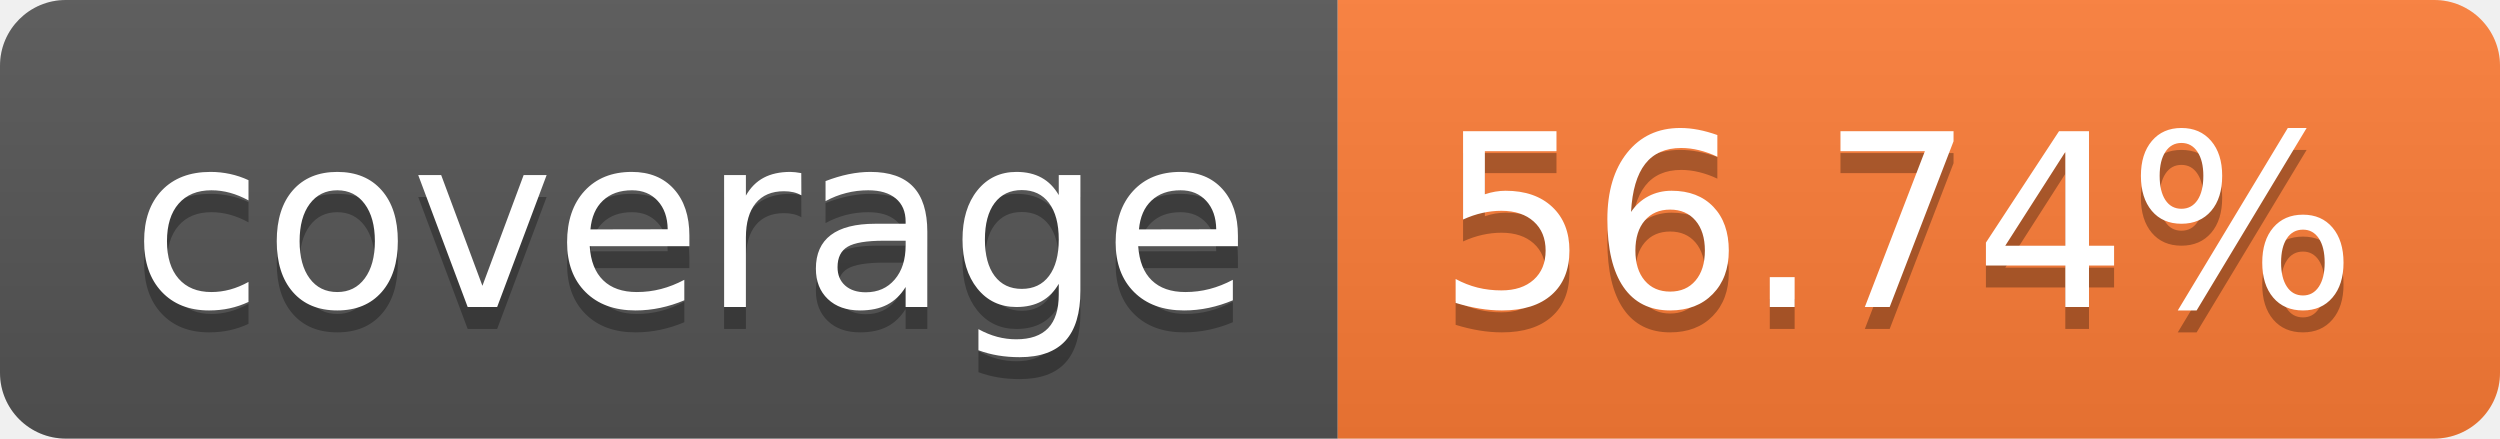
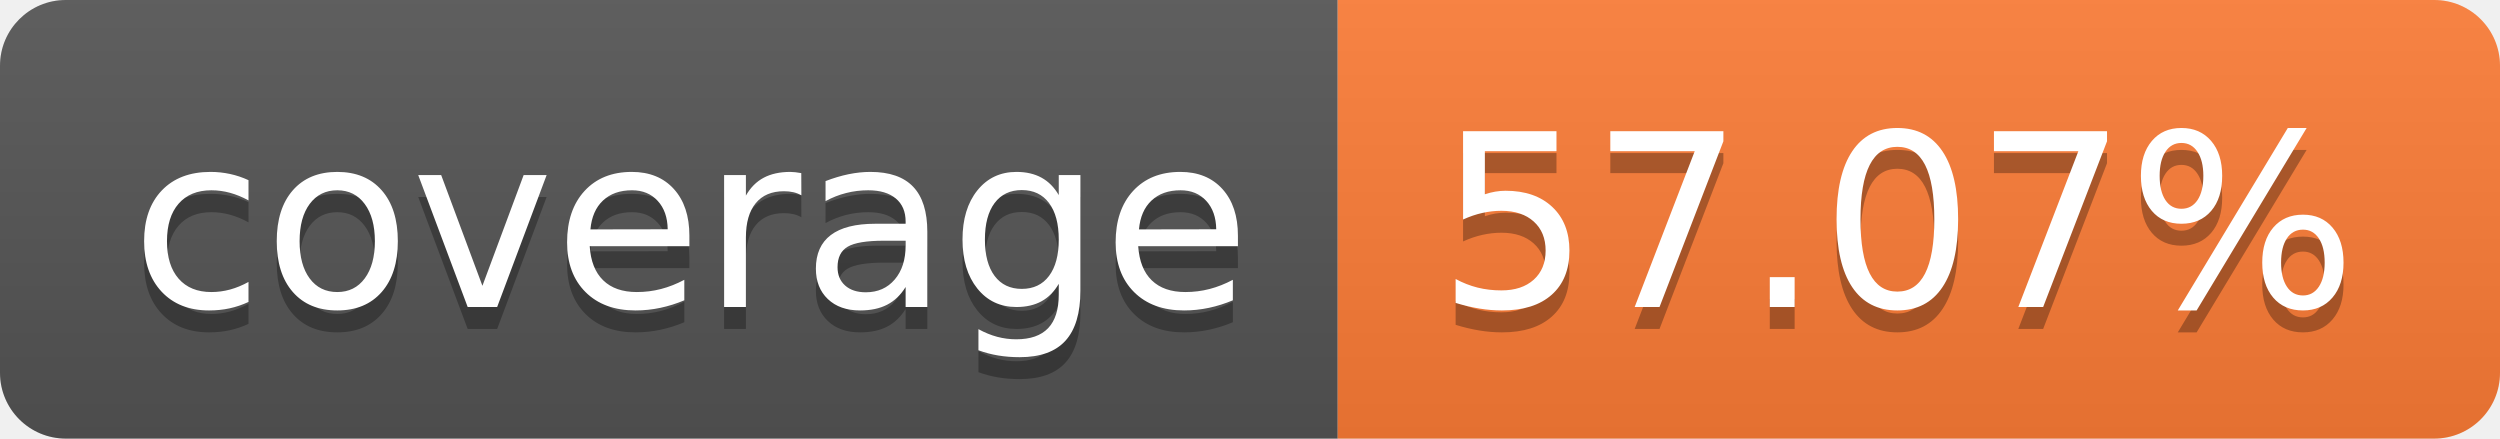
- <svg xmlns="http://www.w3.org/2000/svg" width="114" height="20" role="img" aria-label="coverage: 56.74%">
+ <svg xmlns="http://www.w3.org/2000/svg" width="114" height="20" role="img" aria-label="coverage: 57.07%">
  <linearGradient id="s" x2="0" y2="100%">
    <stop offset="0" stop-color="#bbb" stop-opacity=".1" />
    <stop offset="1" stop-opacity=".1" />
  </linearGradient>
  <clipPath id="r">
    <rect width="114" height="20" rx="3" fill="#fff" />
  </clipPath>
  <g clip-path="url(#r)">
    <rect width="61" height="20" fill="#555" />
    <rect x="61" width="53" height="20" fill="#fe7d37" />
    <rect width="114" height="20" fill="url(#s)" />
  </g>
  <g fill="#fff" text-anchor="middle" font-family="Verdana,Geneva,DejaVu Sans,sans-serif" text-rendering="geometricPrecision" font-size="110">
    <text aria-hidden="true" x="315" y="150" fill="#010101" fill-opacity=".3" transform="scale(.1)" textLength="510">coverage</text>
    <text x="315" y="140" transform="scale(.1)" fill="#fff" textLength="510">coverage</text>
-     <text aria-hidden="true" x="865" y="150" fill="#010101" fill-opacity=".3" transform="scale(.1)" textLength="430">56.74%</text>
-     <text x="865" y="140" transform="scale(.1)" fill="#fff" textLength="430">56.74%</text>
+     <text aria-hidden="true" x="865" y="150" fill="#010101" fill-opacity=".3" transform="scale(.1)" textLength="430">57.07%</text>
+     <text x="865" y="140" transform="scale(.1)" fill="#fff" textLength="430">57.07%</text>
  </g>
</svg>
